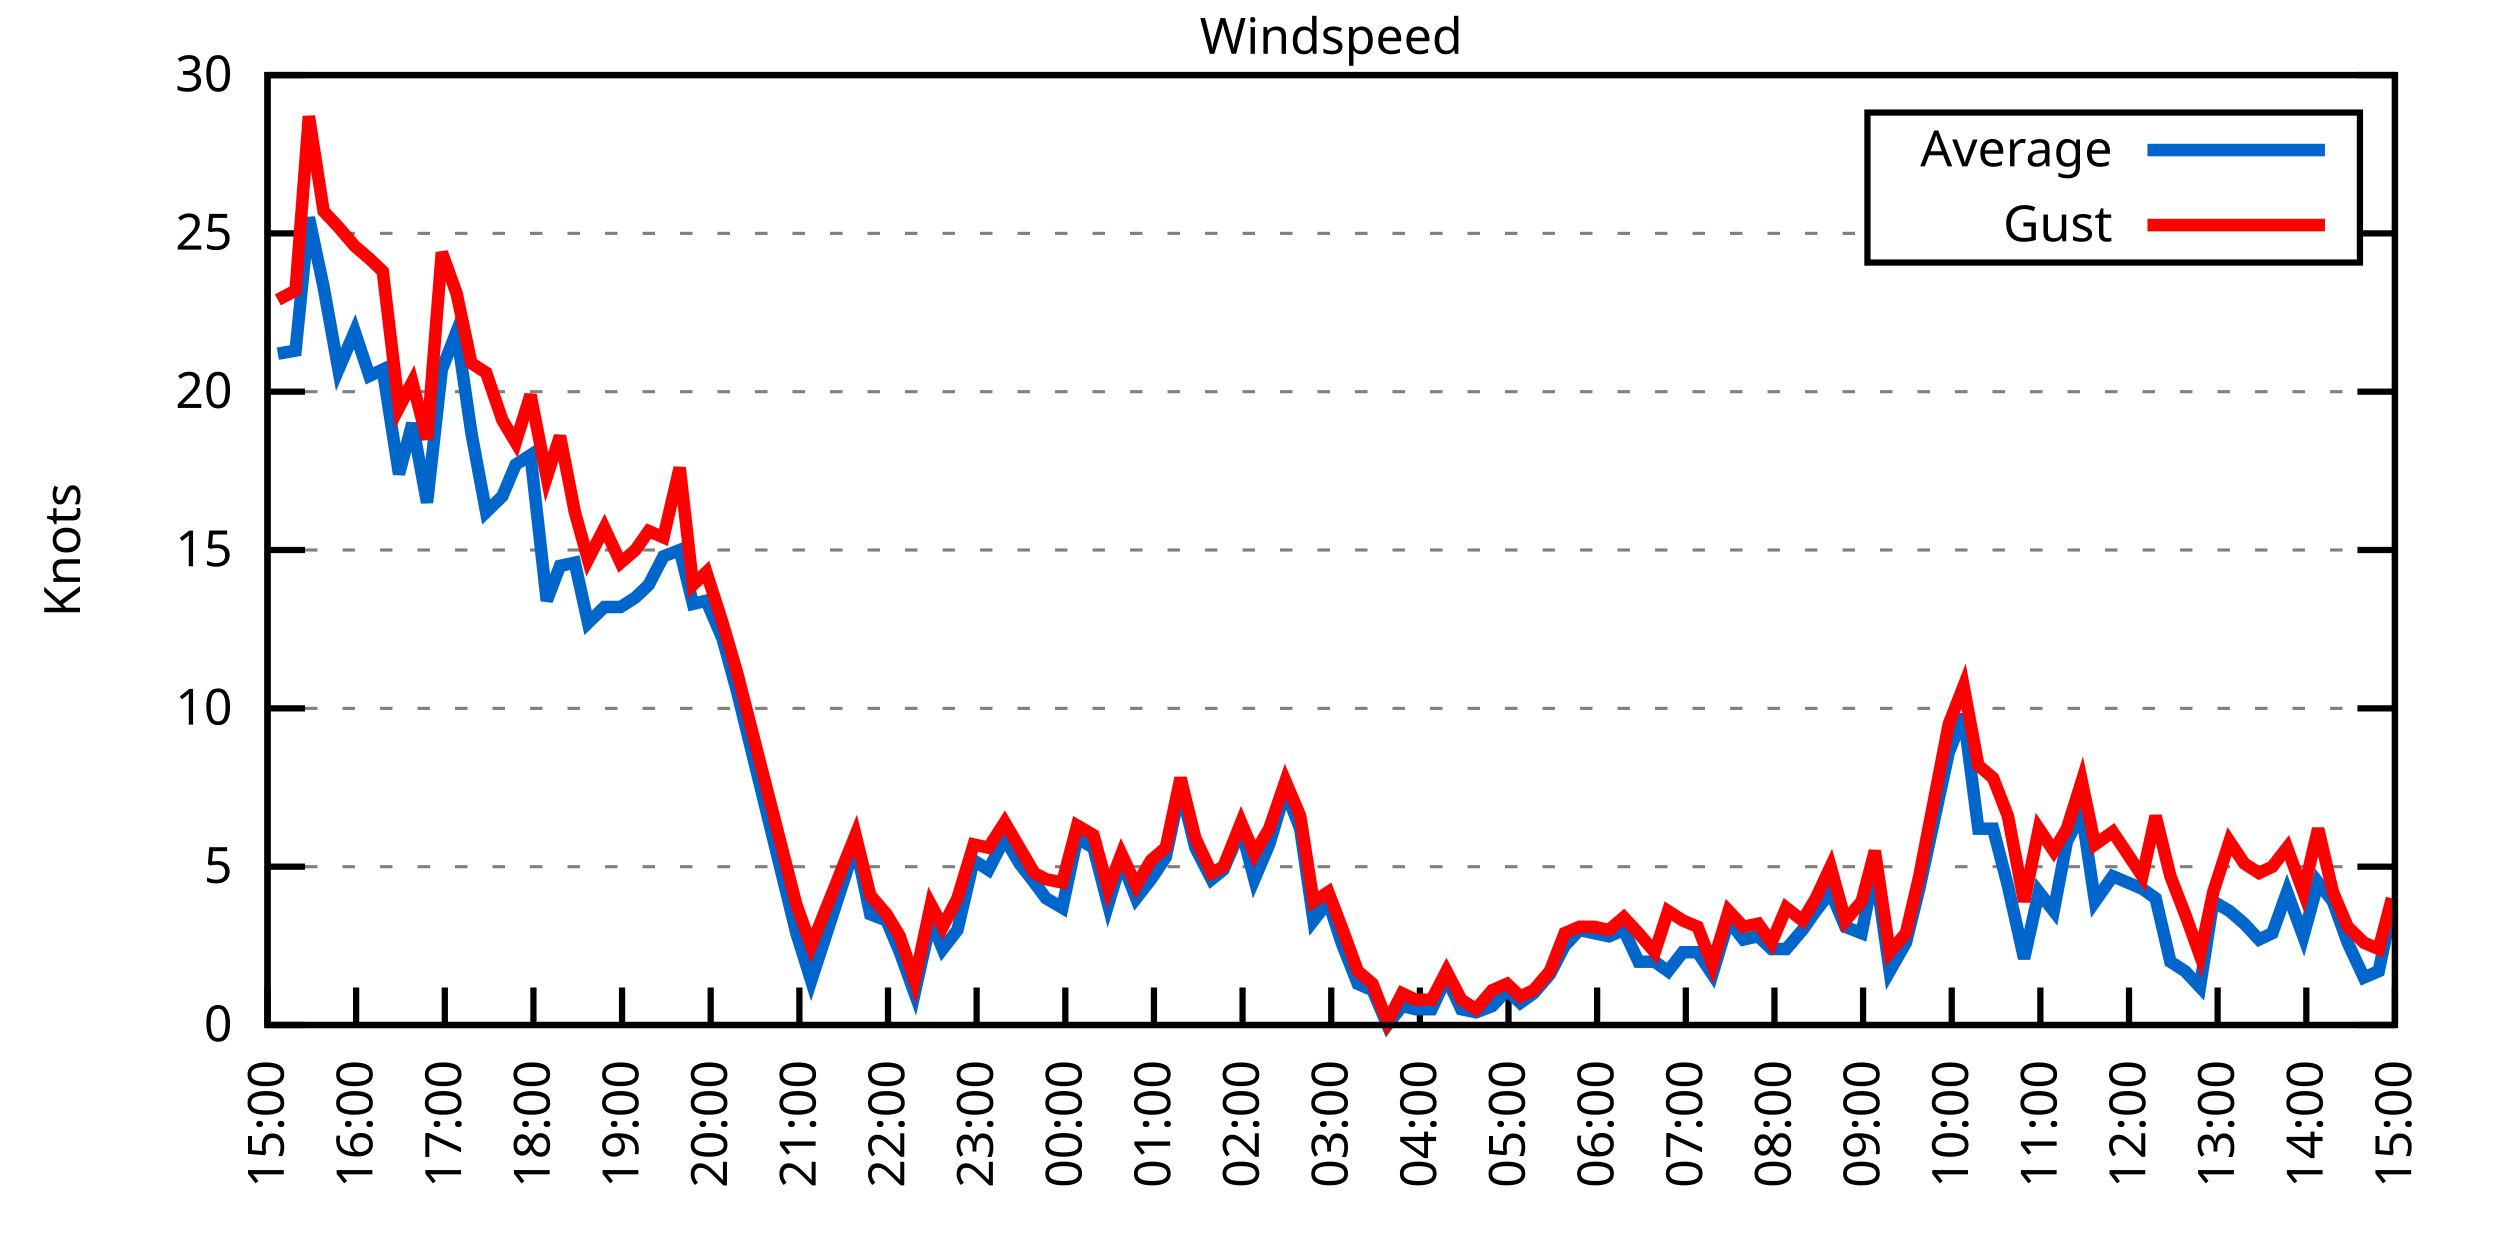
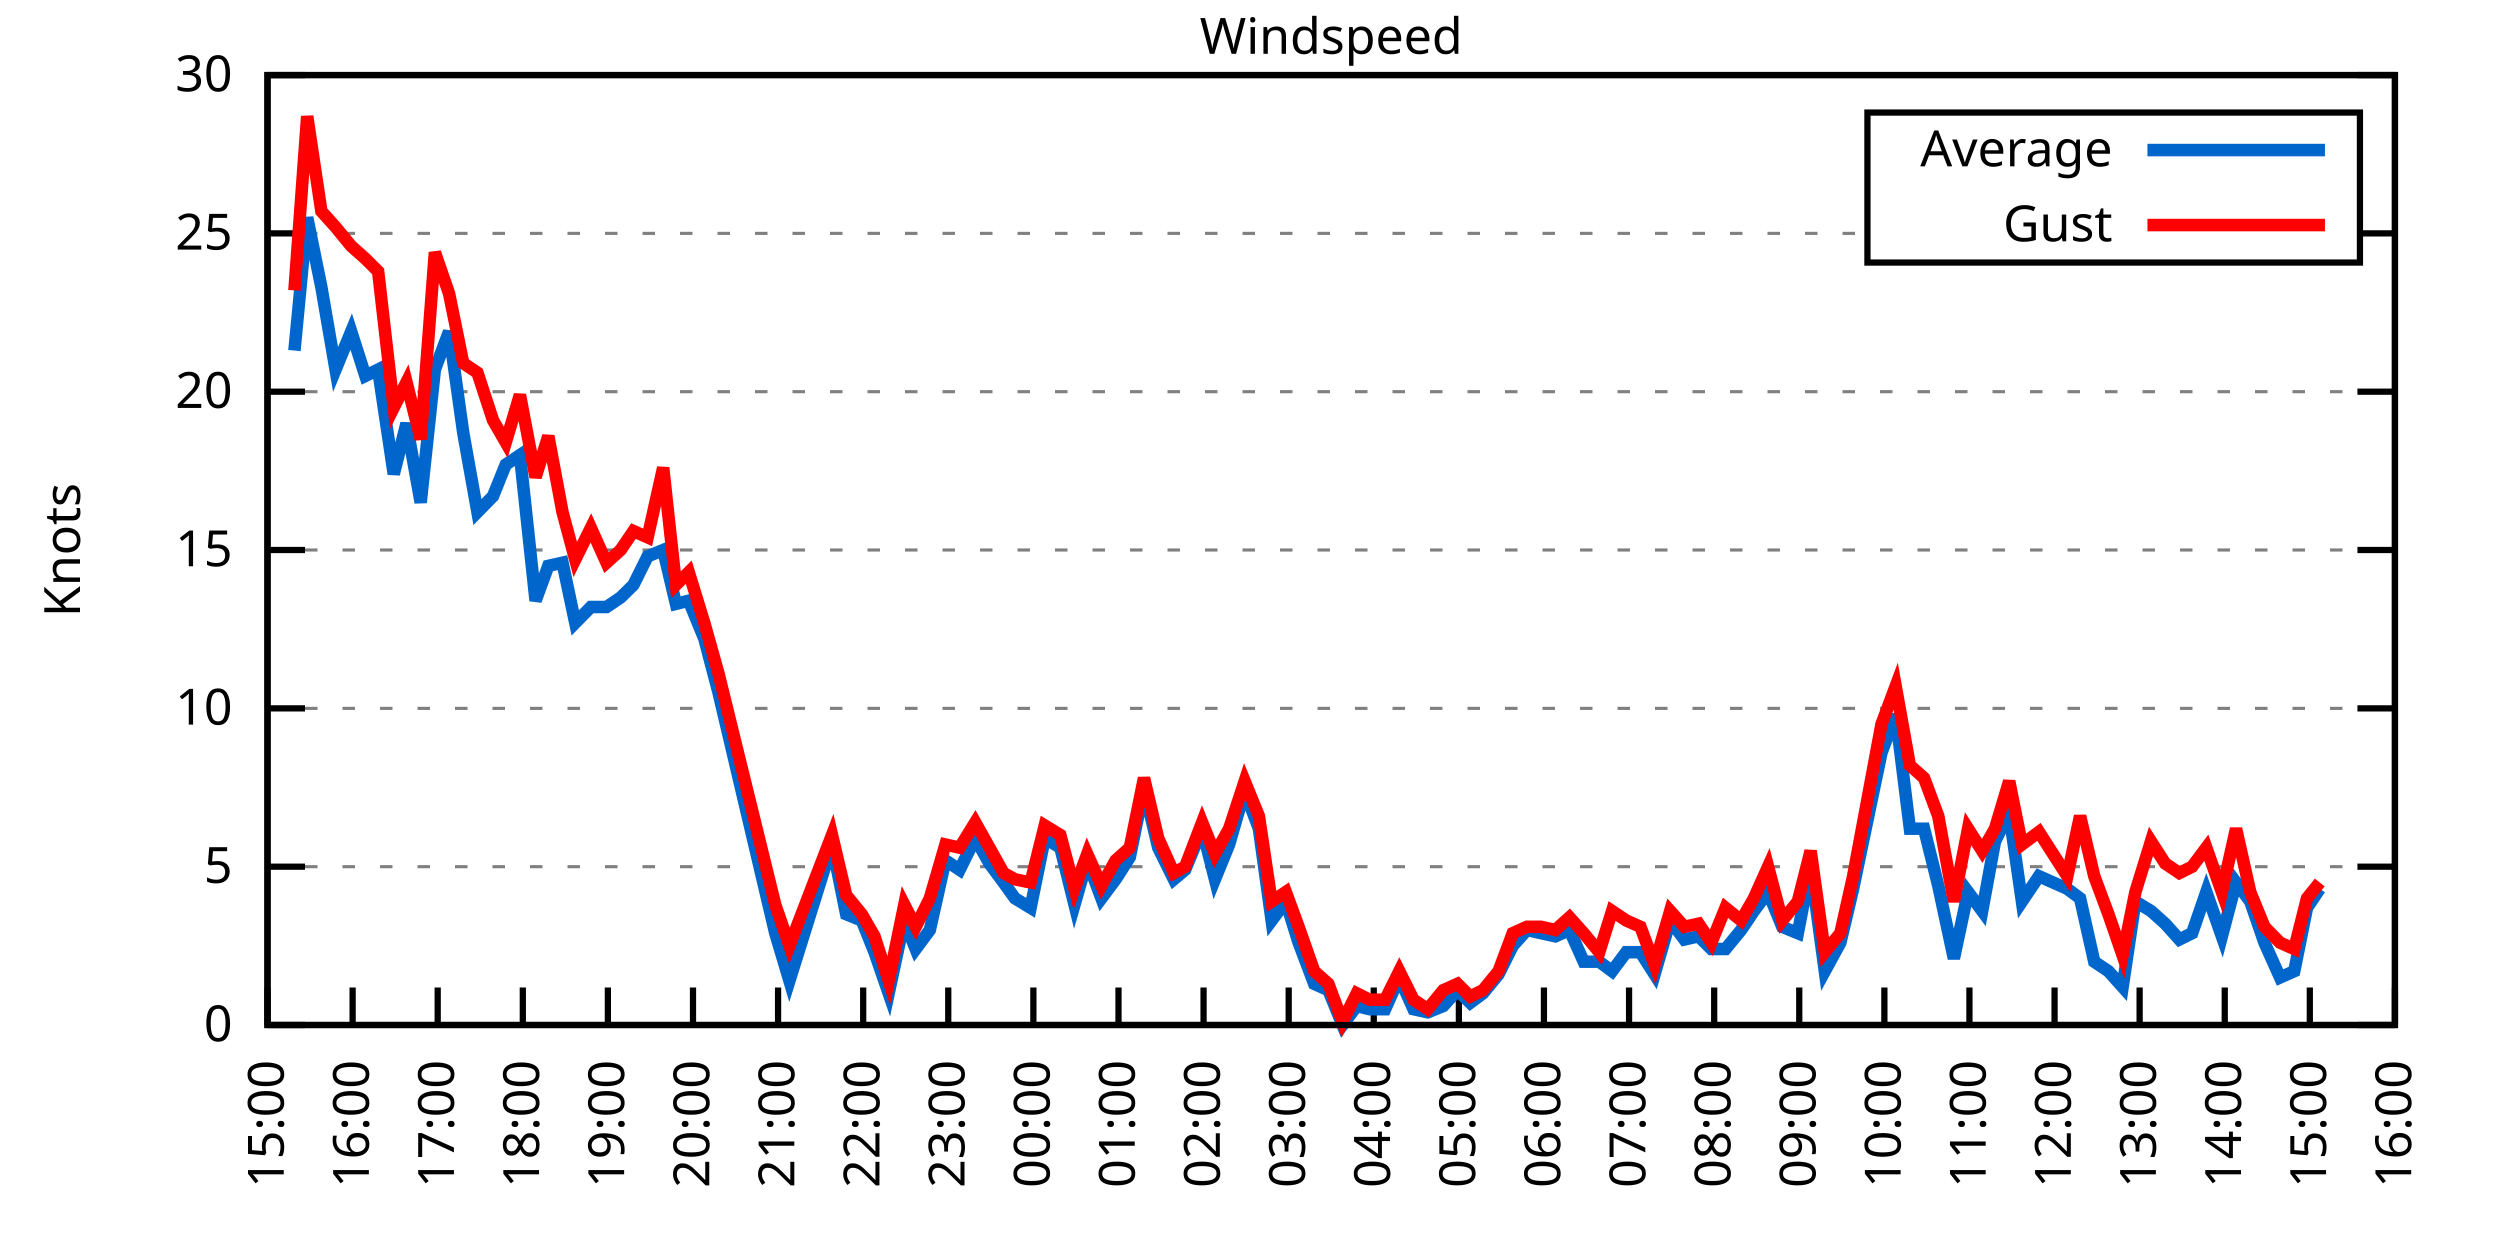
<svg xmlns="http://www.w3.org/2000/svg" xmlns:xlink="http://www.w3.org/1999/xlink" width="400" height="200" viewBox="0 0 400 200">
  <g id="gnuplot_canvas">
    <rect x="0" y="0" width="400" height="200" fill="none" />
    <defs>
      <circle id="gpDot" r="0.5" stroke-width="0.5" stroke="currentColor" />
      <path id="gpPt0" stroke-width="0.333" stroke="currentColor" d="M-1,0 h2 M0,-1 v2" />
      <path id="gpPt1" stroke-width="0.333" stroke="currentColor" d="M-1,-1 L1,1 M1,-1 L-1,1" />
      <path id="gpPt2" stroke-width="0.333" stroke="currentColor" d="M-1,0 L1,0 M0,-1 L0,1 M-1,-1 L1,1 M-1,1 L1,-1" />
      <rect id="gpPt3" stroke-width="0.333" stroke="currentColor" x="-1" y="-1" width="2" height="2" />
      <rect id="gpPt4" stroke-width="0.333" stroke="currentColor" fill="currentColor" x="-1" y="-1" width="2" height="2" />
      <circle id="gpPt5" stroke-width="0.333" stroke="currentColor" cx="0" cy="0" r="1" />
      <use xlink:href="#gpPt5" id="gpPt6" fill="currentColor" stroke="none" />
      <path id="gpPt7" stroke-width="0.333" stroke="currentColor" d="M0,-1.33 L-1.33,0.67 L1.33,0.67 z" />
      <use xlink:href="#gpPt7" id="gpPt8" fill="currentColor" stroke="none" />
      <use xlink:href="#gpPt7" id="gpPt9" stroke="currentColor" transform="rotate(180)" />
      <use xlink:href="#gpPt9" id="gpPt10" fill="currentColor" stroke="none" />
      <use xlink:href="#gpPt3" id="gpPt11" stroke="currentColor" transform="rotate(45)" />
      <use xlink:href="#gpPt11" id="gpPt12" fill="currentColor" stroke="none" />
      <path id="gpPt13" stroke-width="0.333" stroke="currentColor" d="M0,1.330 L1.265,0.411 L0.782,-1.067 L-0.782,-1.076 L-1.265,0.411 z" />
      <use xlink:href="#gpPt13" id="gpPt14" fill="currentColor" stroke="none" />
      <filter id="textbox" filterUnits="objectBoundingBox" x="0" y="0" height="1" width="1">
        <feFlood flood-color="white" flood-opacity="1" result="bgnd" />
        <feComposite in="SourceGraphic" in2="bgnd" operator="atop" />
      </filter>
      <filter id="greybox" filterUnits="objectBoundingBox" x="0" y="0" height="1" width="1">
        <feFlood flood-color="lightgrey" flood-opacity="1" result="grey" />
        <feComposite in="SourceGraphic" in2="grey" operator="atop" />
      </filter>
    </defs>
    <g fill="none" color="white" stroke="currentColor" stroke-width="1.00" stroke-linecap="butt" stroke-linejoin="miter">
</g>
    <g fill="none" color="black" stroke="currentColor" stroke-width="1.00" stroke-linecap="butt" stroke-linejoin="miter">
      <g stroke="none" shape-rendering="crispEdges">
        <polygon fill="rgb(255, 255, 255)" points="42.80,164.00 383.18,164.00 383.18,12.02 42.80,12.02 " />
      </g>
    </g>
    <g fill="none" color="black" stroke="currentColor" stroke-width="1.00" stroke-linecap="butt" stroke-linejoin="miter">
</g>
    <g fill="none" color="black" stroke="black" stroke-width="0.50" stroke-linecap="butt" stroke-linejoin="miter">
</g>
    <g fill="none" color="gray" stroke="currentColor" stroke-width="0.50" stroke-linecap="butt" stroke-linejoin="miter">
      <path stroke="gray" stroke-dasharray="2,4" class="gridline" d="M42.80,164.00 L383.19,164.00  " />
    </g>
    <g fill="none" color="gray" stroke="gray" stroke-width="1.00" stroke-linecap="butt" stroke-linejoin="miter">
</g>
    <g fill="none" color="black" stroke="currentColor" stroke-width="1.00" stroke-linecap="butt" stroke-linejoin="miter">
      <path stroke="black" d="M42.80,164.00 L48.80,164.00 M383.19,164.00 L377.19,164.00  " />
      <g transform="translate(37.20,166.60)" stroke="none" fill="black" font-family="Sans" font-size="8.00" text-anchor="end">
        <text>
          <tspan font-family="Sans"> 0</tspan>
        </text>
      </g>
    </g>
    <g fill="none" color="black" stroke="currentColor" stroke-width="1.00" stroke-linecap="butt" stroke-linejoin="miter">
</g>
    <g fill="none" color="black" stroke="black" stroke-width="0.50" stroke-linecap="butt" stroke-linejoin="miter">
</g>
    <g fill="none" color="gray" stroke="currentColor" stroke-width="0.50" stroke-linecap="butt" stroke-linejoin="miter">
      <path stroke="gray" stroke-dasharray="2,4" class="gridline" d="M42.80,138.67 L383.19,138.67  " />
    </g>
    <g fill="none" color="gray" stroke="gray" stroke-width="1.00" stroke-linecap="butt" stroke-linejoin="miter">
</g>
    <g fill="none" color="black" stroke="currentColor" stroke-width="1.00" stroke-linecap="butt" stroke-linejoin="miter">
      <path stroke="black" d="M42.80,138.67 L48.80,138.67 M383.19,138.67 L377.19,138.67  " />
      <g transform="translate(37.20,141.27)" stroke="none" fill="black" font-family="Sans" font-size="8.00" text-anchor="end">
        <text>
          <tspan font-family="Sans"> 5</tspan>
        </text>
      </g>
    </g>
    <g fill="none" color="black" stroke="currentColor" stroke-width="1.00" stroke-linecap="butt" stroke-linejoin="miter">
</g>
    <g fill="none" color="black" stroke="black" stroke-width="0.50" stroke-linecap="butt" stroke-linejoin="miter">
</g>
    <g fill="none" color="gray" stroke="currentColor" stroke-width="0.50" stroke-linecap="butt" stroke-linejoin="miter">
      <path stroke="gray" stroke-dasharray="2,4" class="gridline" d="M42.80,113.34 L383.19,113.34  " />
    </g>
    <g fill="none" color="gray" stroke="gray" stroke-width="1.00" stroke-linecap="butt" stroke-linejoin="miter">
</g>
    <g fill="none" color="black" stroke="currentColor" stroke-width="1.00" stroke-linecap="butt" stroke-linejoin="miter">
      <path stroke="black" d="M42.80,113.34 L48.80,113.34 M383.19,113.34 L377.19,113.34  " />
      <g transform="translate(37.20,115.94)" stroke="none" fill="black" font-family="Sans" font-size="8.00" text-anchor="end">
        <text>
          <tspan font-family="Sans"> 10</tspan>
        </text>
      </g>
    </g>
    <g fill="none" color="black" stroke="currentColor" stroke-width="1.00" stroke-linecap="butt" stroke-linejoin="miter">
</g>
    <g fill="none" color="black" stroke="black" stroke-width="0.50" stroke-linecap="butt" stroke-linejoin="miter">
</g>
    <g fill="none" color="gray" stroke="currentColor" stroke-width="0.50" stroke-linecap="butt" stroke-linejoin="miter">
      <path stroke="gray" stroke-dasharray="2,4" class="gridline" d="M42.80,88.00 L383.19,88.00  " />
    </g>
    <g fill="none" color="gray" stroke="gray" stroke-width="1.00" stroke-linecap="butt" stroke-linejoin="miter">
</g>
    <g fill="none" color="black" stroke="currentColor" stroke-width="1.00" stroke-linecap="butt" stroke-linejoin="miter">
      <path stroke="black" d="M42.80,88.00 L48.80,88.00 M383.19,88.00 L377.19,88.00  " />
      <g transform="translate(37.20,90.60)" stroke="none" fill="black" font-family="Sans" font-size="8.00" text-anchor="end">
        <text>
          <tspan font-family="Sans"> 15</tspan>
        </text>
      </g>
    </g>
    <g fill="none" color="black" stroke="currentColor" stroke-width="1.00" stroke-linecap="butt" stroke-linejoin="miter">
</g>
    <g fill="none" color="black" stroke="black" stroke-width="0.50" stroke-linecap="butt" stroke-linejoin="miter">
</g>
    <g fill="none" color="gray" stroke="currentColor" stroke-width="0.50" stroke-linecap="butt" stroke-linejoin="miter">
      <path stroke="gray" stroke-dasharray="2,4" class="gridline" d="M42.80,62.67 L383.19,62.67  " />
    </g>
    <g fill="none" color="gray" stroke="gray" stroke-width="1.00" stroke-linecap="butt" stroke-linejoin="miter">
</g>
    <g fill="none" color="black" stroke="currentColor" stroke-width="1.00" stroke-linecap="butt" stroke-linejoin="miter">
      <path stroke="black" d="M42.80,62.67 L48.80,62.67 M383.19,62.67 L377.19,62.67  " />
      <g transform="translate(37.20,65.27)" stroke="none" fill="black" font-family="Sans" font-size="8.00" text-anchor="end">
        <text>
          <tspan font-family="Sans"> 20</tspan>
        </text>
      </g>
    </g>
    <g fill="none" color="black" stroke="currentColor" stroke-width="1.00" stroke-linecap="butt" stroke-linejoin="miter">
</g>
    <g fill="none" color="black" stroke="black" stroke-width="0.50" stroke-linecap="butt" stroke-linejoin="miter">
</g>
    <g fill="none" color="gray" stroke="currentColor" stroke-width="0.50" stroke-linecap="butt" stroke-linejoin="miter">
      <path stroke="gray" stroke-dasharray="2,4" class="gridline" d="M42.80,37.34 L298.79,37.34 M377.59,37.34 L383.19,37.34  " />
    </g>
    <g fill="none" color="gray" stroke="gray" stroke-width="1.00" stroke-linecap="butt" stroke-linejoin="miter">
</g>
    <g fill="none" color="black" stroke="currentColor" stroke-width="1.00" stroke-linecap="butt" stroke-linejoin="miter">
      <path stroke="black" d="M42.80,37.34 L48.80,37.34 M383.19,37.34 L377.19,37.34  " />
      <g transform="translate(37.20,39.94)" stroke="none" fill="black" font-family="Sans" font-size="8.00" text-anchor="end">
        <text>
          <tspan font-family="Sans"> 25</tspan>
        </text>
      </g>
    </g>
    <g fill="none" color="black" stroke="currentColor" stroke-width="1.00" stroke-linecap="butt" stroke-linejoin="miter">
</g>
    <g fill="none" color="black" stroke="black" stroke-width="0.50" stroke-linecap="butt" stroke-linejoin="miter">
</g>
    <g fill="none" color="gray" stroke="currentColor" stroke-width="0.50" stroke-linecap="butt" stroke-linejoin="miter">
      <path stroke="gray" stroke-dasharray="2,4" class="gridline" d="M42.80,12.01 L383.19,12.01  " />
    </g>
    <g fill="none" color="gray" stroke="gray" stroke-width="1.00" stroke-linecap="butt" stroke-linejoin="miter">
</g>
    <g fill="none" color="black" stroke="currentColor" stroke-width="1.00" stroke-linecap="butt" stroke-linejoin="miter">
      <path stroke="black" d="M42.80,12.01 L48.80,12.01 M383.19,12.01 L377.19,12.01  " />
      <g transform="translate(37.20,14.61)" stroke="none" fill="black" font-family="Sans" font-size="8.00" text-anchor="end">
        <text>
          <tspan font-family="Sans"> 30</tspan>
        </text>
      </g>
    </g>
    <g fill="none" color="black" stroke="currentColor" stroke-width="1.00" stroke-linecap="butt" stroke-linejoin="miter">
      <path stroke="black" d="M42.80,164.00 L42.80,158.00  " />
      <g transform="translate(45.40,169.60) rotate(270.00)" stroke="none" fill="black" font-family="Sans" font-size="8.00" text-anchor="end">
        <text>
          <tspan font-family="Sans">15:00</tspan>
        </text>
      </g>
    </g>
    <g fill="none" color="black" stroke="currentColor" stroke-width="1.00" stroke-linecap="butt" stroke-linejoin="miter">
-       <path stroke="black" d="M56.98,164.00 L56.98,158.00  " />
-       <g transform="translate(59.58,169.60) rotate(270.00)" stroke="none" fill="black" font-family="Sans" font-size="8.00" text-anchor="end">
+       <path stroke="black" d="M56.42,164.00 L56.42,158.00  " />
+       <g transform="translate(59.02,169.60) rotate(270.00)" stroke="none" fill="black" font-family="Sans" font-size="8.00" text-anchor="end">
        <text>
          <tspan font-family="Sans">16:00</tspan>
        </text>
      </g>
    </g>
    <g fill="none" color="black" stroke="currentColor" stroke-width="1.00" stroke-linecap="butt" stroke-linejoin="miter">
-       <path stroke="black" d="M71.17,164.00 L71.17,158.00  " />
-       <g transform="translate(73.77,169.60) rotate(270.00)" stroke="none" fill="black" font-family="Sans" font-size="8.00" text-anchor="end">
+       <path stroke="black" d="M70.03,164.00 L70.03,158.00  " />
+       <g transform="translate(72.63,169.60) rotate(270.00)" stroke="none" fill="black" font-family="Sans" font-size="8.00" text-anchor="end">
        <text>
          <tspan font-family="Sans">17:00</tspan>
        </text>
      </g>
    </g>
    <g fill="none" color="black" stroke="currentColor" stroke-width="1.00" stroke-linecap="butt" stroke-linejoin="miter">
-       <path stroke="black" d="M85.35,164.00 L85.35,158.00  " />
-       <g transform="translate(87.95,169.60) rotate(270.00)" stroke="none" fill="black" font-family="Sans" font-size="8.00" text-anchor="end">
+       <path stroke="black" d="M83.65,164.00 L83.65,158.00  " />
+       <g transform="translate(86.25,169.60) rotate(270.00)" stroke="none" fill="black" font-family="Sans" font-size="8.00" text-anchor="end">
        <text>
          <tspan font-family="Sans">18:00</tspan>
        </text>
      </g>
    </g>
    <g fill="none" color="black" stroke="currentColor" stroke-width="1.00" stroke-linecap="butt" stroke-linejoin="miter">
-       <path stroke="black" d="M99.53,164.00 L99.53,158.00  " />
-       <g transform="translate(102.13,169.60) rotate(270.00)" stroke="none" fill="black" font-family="Sans" font-size="8.00" text-anchor="end">
+       <path stroke="black" d="M97.26,164.00 L97.26,158.00  " />
+       <g transform="translate(99.86,169.60) rotate(270.00)" stroke="none" fill="black" font-family="Sans" font-size="8.00" text-anchor="end">
        <text>
          <tspan font-family="Sans">19:00</tspan>
        </text>
      </g>
    </g>
    <g fill="none" color="black" stroke="currentColor" stroke-width="1.00" stroke-linecap="butt" stroke-linejoin="miter">
-       <path stroke="black" d="M113.71,164.00 L113.71,158.00  " />
-       <g transform="translate(116.31,169.60) rotate(270.00)" stroke="none" fill="black" font-family="Sans" font-size="8.00" text-anchor="end">
+       <path stroke="black" d="M110.88,164.00 L110.88,158.00  " />
+       <g transform="translate(113.48,169.60) rotate(270.00)" stroke="none" fill="black" font-family="Sans" font-size="8.00" text-anchor="end">
        <text>
          <tspan font-family="Sans">20:00</tspan>
        </text>
      </g>
    </g>
    <g fill="none" color="black" stroke="currentColor" stroke-width="1.00" stroke-linecap="butt" stroke-linejoin="miter">
-       <path stroke="black" d="M127.90,164.00 L127.90,158.00  " />
-       <g transform="translate(130.50,169.60) rotate(270.00)" stroke="none" fill="black" font-family="Sans" font-size="8.00" text-anchor="end">
+       <path stroke="black" d="M124.49,164.00 L124.49,158.00  " />
+       <g transform="translate(127.09,169.60) rotate(270.00)" stroke="none" fill="black" font-family="Sans" font-size="8.00" text-anchor="end">
        <text>
          <tspan font-family="Sans">21:00</tspan>
        </text>
      </g>
    </g>
    <g fill="none" color="black" stroke="currentColor" stroke-width="1.00" stroke-linecap="butt" stroke-linejoin="miter">
-       <path stroke="black" d="M142.08,164.00 L142.08,158.00  " />
-       <g transform="translate(144.68,169.60) rotate(270.00)" stroke="none" fill="black" font-family="Sans" font-size="8.00" text-anchor="end">
+       <path stroke="black" d="M138.11,164.00 L138.11,158.00  " />
+       <g transform="translate(140.71,169.60) rotate(270.00)" stroke="none" fill="black" font-family="Sans" font-size="8.00" text-anchor="end">
        <text>
          <tspan font-family="Sans">22:00</tspan>
        </text>
      </g>
    </g>
    <g fill="none" color="black" stroke="currentColor" stroke-width="1.00" stroke-linecap="butt" stroke-linejoin="miter">
-       <path stroke="black" d="M156.26,164.00 L156.26,158.00  " />
-       <g transform="translate(158.86,169.60) rotate(270.00)" stroke="none" fill="black" font-family="Sans" font-size="8.00" text-anchor="end">
+       <path stroke="black" d="M151.72,164.00 L151.72,158.00  " />
+       <g transform="translate(154.32,169.60) rotate(270.00)" stroke="none" fill="black" font-family="Sans" font-size="8.00" text-anchor="end">
        <text>
          <tspan font-family="Sans">23:00</tspan>
        </text>
      </g>
    </g>
    <g fill="none" color="black" stroke="currentColor" stroke-width="1.00" stroke-linecap="butt" stroke-linejoin="miter">
-       <path stroke="black" d="M170.45,164.00 L170.45,158.00  " />
-       <g transform="translate(173.05,169.60) rotate(270.00)" stroke="none" fill="black" font-family="Sans" font-size="8.00" text-anchor="end">
+       <path stroke="black" d="M165.34,164.00 L165.34,158.00  " />
+       <g transform="translate(167.94,169.60) rotate(270.00)" stroke="none" fill="black" font-family="Sans" font-size="8.00" text-anchor="end">
        <text>
          <tspan font-family="Sans">00:00</tspan>
        </text>
      </g>
    </g>
    <g fill="none" color="black" stroke="currentColor" stroke-width="1.00" stroke-linecap="butt" stroke-linejoin="miter">
-       <path stroke="black" d="M184.63,164.00 L184.63,158.00  " />
-       <g transform="translate(187.23,169.60) rotate(270.00)" stroke="none" fill="black" font-family="Sans" font-size="8.00" text-anchor="end">
+       <path stroke="black" d="M178.96,164.00 L178.96,158.00  " />
+       <g transform="translate(181.56,169.60) rotate(270.00)" stroke="none" fill="black" font-family="Sans" font-size="8.00" text-anchor="end">
        <text>
          <tspan font-family="Sans">01:00</tspan>
        </text>
      </g>
    </g>
    <g fill="none" color="black" stroke="currentColor" stroke-width="1.00" stroke-linecap="butt" stroke-linejoin="miter">
-       <path stroke="black" d="M198.81,164.00 L198.81,158.00  " />
-       <g transform="translate(201.41,169.60) rotate(270.00)" stroke="none" fill="black" font-family="Sans" font-size="8.00" text-anchor="end">
+       <path stroke="black" d="M192.57,164.00 L192.57,158.00  " />
+       <g transform="translate(195.17,169.60) rotate(270.00)" stroke="none" fill="black" font-family="Sans" font-size="8.00" text-anchor="end">
        <text>
          <tspan font-family="Sans">02:00</tspan>
        </text>
      </g>
    </g>
    <g fill="none" color="black" stroke="currentColor" stroke-width="1.00" stroke-linecap="butt" stroke-linejoin="miter">
-       <path stroke="black" d="M213.00,164.00 L213.00,158.00  " />
-       <g transform="translate(215.60,169.60) rotate(270.00)" stroke="none" fill="black" font-family="Sans" font-size="8.00" text-anchor="end">
+       <path stroke="black" d="M206.19,164.00 L206.19,158.00  " />
+       <g transform="translate(208.79,169.60) rotate(270.00)" stroke="none" fill="black" font-family="Sans" font-size="8.00" text-anchor="end">
        <text>
          <tspan font-family="Sans">03:00</tspan>
        </text>
      </g>
    </g>
    <g fill="none" color="black" stroke="currentColor" stroke-width="1.00" stroke-linecap="butt" stroke-linejoin="miter">
-       <path stroke="black" d="M227.18,164.00 L227.18,158.00  " />
-       <g transform="translate(229.78,169.60) rotate(270.00)" stroke="none" fill="black" font-family="Sans" font-size="8.00" text-anchor="end">
+       <path stroke="black" d="M219.80,164.00 L219.80,158.00  " />
+       <g transform="translate(222.40,169.60) rotate(270.00)" stroke="none" fill="black" font-family="Sans" font-size="8.00" text-anchor="end">
        <text>
          <tspan font-family="Sans">04:00</tspan>
        </text>
      </g>
    </g>
    <g fill="none" color="black" stroke="currentColor" stroke-width="1.00" stroke-linecap="butt" stroke-linejoin="miter">
-       <path stroke="black" d="M241.36,164.00 L241.36,158.00  " />
-       <g transform="translate(243.96,169.60) rotate(270.00)" stroke="none" fill="black" font-family="Sans" font-size="8.00" text-anchor="end">
+       <path stroke="black" d="M233.42,164.00 L233.42,158.00  " />
+       <g transform="translate(236.02,169.60) rotate(270.00)" stroke="none" fill="black" font-family="Sans" font-size="8.00" text-anchor="end">
        <text>
          <tspan font-family="Sans">05:00</tspan>
        </text>
      </g>
    </g>
    <g fill="none" color="black" stroke="currentColor" stroke-width="1.00" stroke-linecap="butt" stroke-linejoin="miter">
-       <path stroke="black" d="M255.54,164.00 L255.54,158.00  " />
-       <g transform="translate(258.14,169.60) rotate(270.00)" stroke="none" fill="black" font-family="Sans" font-size="8.00" text-anchor="end">
+       <path stroke="black" d="M247.03,164.00 L247.03,158.00  " />
+       <g transform="translate(249.63,169.60) rotate(270.00)" stroke="none" fill="black" font-family="Sans" font-size="8.00" text-anchor="end">
        <text>
          <tspan font-family="Sans">06:00</tspan>
        </text>
      </g>
    </g>
    <g fill="none" color="black" stroke="currentColor" stroke-width="1.00" stroke-linecap="butt" stroke-linejoin="miter">
-       <path stroke="black" d="M269.73,164.00 L269.73,158.00  " />
-       <g transform="translate(272.33,169.60) rotate(270.00)" stroke="none" fill="black" font-family="Sans" font-size="8.00" text-anchor="end">
+       <path stroke="black" d="M260.65,164.00 L260.65,158.00  " />
+       <g transform="translate(263.25,169.60) rotate(270.00)" stroke="none" fill="black" font-family="Sans" font-size="8.00" text-anchor="end">
        <text>
          <tspan font-family="Sans">07:00</tspan>
        </text>
      </g>
    </g>
    <g fill="none" color="black" stroke="currentColor" stroke-width="1.00" stroke-linecap="butt" stroke-linejoin="miter">
-       <path stroke="black" d="M283.91,164.00 L283.91,158.00  " />
-       <g transform="translate(286.51,169.60) rotate(270.00)" stroke="none" fill="black" font-family="Sans" font-size="8.00" text-anchor="end">
+       <path stroke="black" d="M274.27,164.00 L274.27,158.00  " />
+       <g transform="translate(276.87,169.60) rotate(270.00)" stroke="none" fill="black" font-family="Sans" font-size="8.00" text-anchor="end">
        <text>
          <tspan font-family="Sans">08:00</tspan>
        </text>
      </g>
    </g>
    <g fill="none" color="black" stroke="currentColor" stroke-width="1.00" stroke-linecap="butt" stroke-linejoin="miter">
-       <path stroke="black" d="M298.09,164.00 L298.09,158.00  " />
-       <g transform="translate(300.69,169.60) rotate(270.00)" stroke="none" fill="black" font-family="Sans" font-size="8.00" text-anchor="end">
+       <path stroke="black" d="M287.88,164.00 L287.88,158.00  " />
+       <g transform="translate(290.48,169.60) rotate(270.00)" stroke="none" fill="black" font-family="Sans" font-size="8.00" text-anchor="end">
        <text>
          <tspan font-family="Sans">09:00</tspan>
        </text>
      </g>
    </g>
    <g fill="none" color="black" stroke="currentColor" stroke-width="1.00" stroke-linecap="butt" stroke-linejoin="miter">
-       <path stroke="black" d="M312.28,164.00 L312.28,158.00  " />
-       <g transform="translate(314.88,169.60) rotate(270.00)" stroke="none" fill="black" font-family="Sans" font-size="8.00" text-anchor="end">
+       <path stroke="black" d="M301.50,164.00 L301.50,158.00  " />
+       <g transform="translate(304.10,169.60) rotate(270.00)" stroke="none" fill="black" font-family="Sans" font-size="8.00" text-anchor="end">
        <text>
          <tspan font-family="Sans">10:00</tspan>
        </text>
      </g>
    </g>
    <g fill="none" color="black" stroke="currentColor" stroke-width="1.00" stroke-linecap="butt" stroke-linejoin="miter">
-       <path stroke="black" d="M326.46,164.00 L326.46,158.00  " />
-       <g transform="translate(329.06,169.60) rotate(270.00)" stroke="none" fill="black" font-family="Sans" font-size="8.00" text-anchor="end">
+       <path stroke="black" d="M315.11,164.00 L315.11,158.00  " />
+       <g transform="translate(317.71,169.60) rotate(270.00)" stroke="none" fill="black" font-family="Sans" font-size="8.00" text-anchor="end">
        <text>
          <tspan font-family="Sans">11:00</tspan>
        </text>
      </g>
    </g>
    <g fill="none" color="black" stroke="currentColor" stroke-width="1.00" stroke-linecap="butt" stroke-linejoin="miter">
-       <path stroke="black" d="M340.64,164.00 L340.64,158.00  " />
-       <g transform="translate(343.24,169.60) rotate(270.00)" stroke="none" fill="black" font-family="Sans" font-size="8.00" text-anchor="end">
+       <path stroke="black" d="M328.73,164.00 L328.73,158.00  " />
+       <g transform="translate(331.33,169.60) rotate(270.00)" stroke="none" fill="black" font-family="Sans" font-size="8.00" text-anchor="end">
        <text>
          <tspan font-family="Sans">12:00</tspan>
        </text>
      </g>
    </g>
    <g fill="none" color="black" stroke="currentColor" stroke-width="1.00" stroke-linecap="butt" stroke-linejoin="miter">
-       <path stroke="black" d="M354.82,164.00 L354.82,158.00  " />
-       <g transform="translate(357.42,169.60) rotate(270.00)" stroke="none" fill="black" font-family="Sans" font-size="8.00" text-anchor="end">
+       <path stroke="black" d="M342.34,164.00 L342.34,158.00  " />
+       <g transform="translate(344.94,169.60) rotate(270.00)" stroke="none" fill="black" font-family="Sans" font-size="8.00" text-anchor="end">
        <text>
          <tspan font-family="Sans">13:00</tspan>
        </text>
      </g>
    </g>
    <g fill="none" color="black" stroke="currentColor" stroke-width="1.00" stroke-linecap="butt" stroke-linejoin="miter">
-       <path stroke="black" d="M369.01,164.00 L369.01,158.00  " />
-       <g transform="translate(371.61,169.60) rotate(270.00)" stroke="none" fill="black" font-family="Sans" font-size="8.00" text-anchor="end">
+       <path stroke="black" d="M355.96,164.00 L355.96,158.00  " />
+       <g transform="translate(358.56,169.60) rotate(270.00)" stroke="none" fill="black" font-family="Sans" font-size="8.00" text-anchor="end">
        <text>
          <tspan font-family="Sans">14:00</tspan>
+         </text>
+       </g>
+     </g>
+     <g fill="none" color="black" stroke="currentColor" stroke-width="1.00" stroke-linecap="butt" stroke-linejoin="miter">
+       <path stroke="black" d="M369.57,164.00 L369.57,158.00  " />
+       <g transform="translate(372.17,169.60) rotate(270.00)" stroke="none" fill="black" font-family="Sans" font-size="8.00" text-anchor="end">
+         <text>
+           <tspan font-family="Sans">15:00</tspan>
        </text>
      </g>
    </g>
    <g fill="none" color="black" stroke="currentColor" stroke-width="1.00" stroke-linecap="butt" stroke-linejoin="miter">
      <path stroke="black" d="M383.19,164.00 L383.19,158.00  " />
      <g transform="translate(385.79,169.60) rotate(270.00)" stroke="none" fill="black" font-family="Sans" font-size="8.00" text-anchor="end">
        <text>
-           <tspan font-family="Sans">15:00</tspan>
+           <tspan font-family="Sans">16:00</tspan>
        </text>
      </g>
    </g>
    <g fill="none" color="black" stroke="currentColor" stroke-width="1.00" stroke-linecap="butt" stroke-linejoin="miter">
</g>
    <g fill="none" color="black" stroke="currentColor" stroke-width="1.00" stroke-linecap="butt" stroke-linejoin="miter">
      <path stroke="black" d="M42.80,12.01 L42.80,164.00 L383.19,164.00 L383.19,12.01 L42.80,12.01 Z  " />
    </g>
    <g fill="none" color="black" stroke="currentColor" stroke-width="1.00" stroke-linecap="butt" stroke-linejoin="miter">
</g>
    <g fill="none" color="black" stroke="currentColor" stroke-width="1.00" stroke-linecap="butt" stroke-linejoin="miter">
      <path stroke="black" d="M298.79,42.01 L298.79,18.01 L377.59,18.01 L377.59,42.01 L298.79,42.01 Z  " />
    </g>
    <g id="Windspeed_plot_1">
      <g fill="none" color="white" stroke="black" stroke-width="2.00" stroke-linecap="butt" stroke-linejoin="miter">
</g>
      <g fill="none" color="black" stroke="currentColor" stroke-width="2.00" stroke-linecap="butt" stroke-linejoin="miter">
        <g transform="translate(337.99,26.61)" stroke="none" fill="black" font-family="Sans" font-size="8.00" text-anchor="end">
          <text>
            <tspan font-family="Sans">Average</tspan>
          </text>
        </g>
      </g>
      <g fill="none" color="black" stroke="currentColor" stroke-width="2.00" stroke-linecap="butt" stroke-linejoin="miter">
-         <path stroke="rgb(  0, 102, 204)" d="M343.59,24.01 L371.99,24.01 M44.45,56.59 L47.29,56.09 L49.42,34.81 L51.78,45.95 L54.15,59.13 L56.75,53.05   L59.11,60.14 L61.24,59.13 L63.84,75.85 L65.97,67.74 L68.33,80.41 L70.69,59.13 L73.06,53.05 L75.42,69.26   L77.78,81.93 L80.38,79.39 L82.51,74.33 L84.88,72.81 L87.48,96.11 L89.60,90.54 L91.97,90.03 L94.09,99.66   L96.70,97.12 L99.30,97.12 L101.66,95.60 L103.79,93.58 L106.15,89.02 L108.75,88.00 L110.88,96.62 L113.01,96.11   L115.61,102.19 L117.97,110.80 L127.42,149.31 L129.79,156.91 L136.88,135.12 L139.24,146.27 L141.84,147.28 L143.97,152.35   L146.34,158.93 L148.94,147.28 L150.83,151.84 L153.19,148.80 L155.79,137.66 L158.15,139.17 L160.75,134.11 L163.12,138.16   L165.48,141.20 L167.37,143.73 L169.97,145.25 L172.34,134.11 L174.94,135.63 L177.30,144.75 L179.43,137.66 L181.79,143.73   L184.16,140.69 L186.52,137.15 L188.88,126.00 L191.25,135.63 L193.85,140.69 L195.74,139.17 L198.58,132.59 L200.70,140.69   L203.07,135.12 L205.67,126.51 L208.03,132.59 L210.16,147.28 L212.52,144.24 L214.65,150.83 L217.25,157.41 L219.61,158.43   L221.98,164.00 L224.34,160.96 L226.47,161.47 L229.07,161.47 L231.43,156.40 L233.80,161.47 L236.16,161.97 L238.76,160.96   L241.12,158.43 L243.25,160.45 L245.38,158.93 L247.98,155.89 L250.34,151.33 L252.71,148.80 L255.07,149.31 L257.43,149.81   L259.80,148.80 L262.16,153.87 L264.76,153.87 L266.89,155.39 L269.25,152.35 L271.62,152.35 L273.98,155.89 L276.58,147.28   L278.95,150.32 L281.31,149.81 L283.44,151.84 L285.80,151.84 L288.40,148.80 L290.53,145.76 L292.89,142.72 L295.26,148.29   L297.86,149.31 L299.98,138.67 L302.35,155.39 L304.95,150.83 L307.08,142.21 L311.80,120.43 L314.17,114.35 L316.53,132.59   L318.89,132.59 L321.26,141.71 L323.86,153.36 L326.22,142.72 L328.59,145.76 L330.71,134.62 L333.08,130.06 L335.20,144.24   L338.04,140.19 L342.77,142.21 L344.90,143.73 L347.26,153.87 L349.62,155.39 L351.99,157.92 L354.12,144.24 L356.72,145.76   L359.08,147.79 L361.44,150.32 L363.57,149.31 L365.93,142.72 L368.53,149.81 L370.90,141.20 L373.26,144.24 L375.63,150.83   L378.23,156.40 L380.59,155.39 L382.72,145.25  " />
+         <path stroke="rgb(  0, 102, 204)" d="M343.59,24.01 L371.99,24.01 M47.11,56.09 L49.15,34.81 L51.42,45.95 L53.69,59.13 L56.19,53.05 L58.46,60.14   L60.50,59.13 L63.00,75.85 L65.04,67.74 L67.31,80.41 L69.58,59.13 L71.85,53.05 L74.12,69.26 L76.39,81.93   L78.88,79.39 L80.92,74.33 L83.19,72.81 L85.69,96.11 L87.73,90.54 L90.00,90.03 L92.04,99.66 L94.54,97.12   L97.04,97.12 L99.30,95.60 L101.35,93.58 L103.62,89.02 L106.11,88.00 L108.15,96.62 L110.20,96.11 L112.69,102.19   L114.96,110.80 L124.04,149.31 L126.31,156.91 L133.12,135.12 L135.39,146.27 L137.88,147.28 L139.92,152.35 L142.19,158.93   L144.69,147.28 L146.51,151.84 L148.77,148.80 L151.27,137.66 L153.54,139.17 L156.04,134.11 L158.31,138.16 L160.57,141.20   L162.39,143.73 L164.89,145.25 L167.16,134.11 L169.65,135.63 L171.92,144.75 L173.96,137.66 L176.23,143.73 L178.50,140.69   L180.77,137.15 L183.04,126.00 L185.31,135.63 L187.81,140.69 L189.62,139.17 L192.34,132.59 L194.39,140.69 L196.66,135.12   L199.15,126.51 L201.42,132.59 L203.46,147.28 L205.73,144.24 L207.78,150.83 L210.27,157.41 L212.54,158.43 L214.81,164.00   L217.08,160.96 L219.12,161.47 L221.62,161.47 L223.89,156.40 L226.16,161.47 L228.43,161.97 L230.92,160.96 L233.19,158.43   L235.23,160.45 L237.28,158.93 L239.77,155.89 L242.04,151.33 L244.31,148.80 L246.58,149.31 L248.85,149.81 L251.12,148.80   L253.39,153.87 L255.88,153.87 L257.93,155.39 L260.20,152.35 L262.47,152.35 L264.73,155.89 L267.23,147.28 L269.50,150.32   L271.77,149.81 L273.81,151.84 L276.08,151.84 L278.58,148.80 L280.62,145.76 L282.89,142.72 L285.16,148.29 L287.65,149.31   L289.70,138.67 L291.97,155.39 L294.46,150.83 L296.50,142.21 L301.04,120.43 L303.31,114.35 L305.58,132.59 L307.85,132.59   L310.12,141.71 L312.62,153.36 L314.89,142.72 L317.15,145.76 L319.20,134.62 L321.47,130.06 L323.51,144.24 L326.23,140.19   L330.77,142.21 L332.81,143.73 L335.08,153.87 L337.35,155.39 L339.62,157.92 L341.66,144.24 L344.16,145.76 L346.43,147.79   L348.70,150.32 L350.74,149.31 L353.01,142.72 L355.50,149.81 L357.77,141.20 L360.04,144.24 L362.31,150.83 L364.81,156.40   L367.08,155.39 L369.12,145.25 L371.16,142.21  " />
      </g>
    </g>
    <g id="Windspeed_plot_2">
      <g fill="none" color="black" stroke="currentColor" stroke-width="2.00" stroke-linecap="butt" stroke-linejoin="miter">
        <g transform="translate(337.99,38.61)" stroke="none" fill="black" font-family="Sans" font-size="8.00" text-anchor="end">
          <text>
            <tspan font-family="Sans">Gust</tspan>
          </text>
        </g>
      </g>
      <g fill="none" color="black" stroke="currentColor" stroke-width="2.00" stroke-linecap="butt" stroke-linejoin="miter">
-         <path stroke="rgb(255,   0,   0)" d="M343.59,36.01 L371.99,36.01 M44.45,47.98 L47.29,46.46 L49.42,18.60 L51.78,33.80 L54.15,36.33 L56.75,39.37   L59.11,41.39 L61.24,43.42 L63.84,65.21 L65.97,61.15 L68.33,70.27 L70.69,40.38 L73.06,46.97 L75.42,58.11   L77.78,59.63 L80.38,67.23 L82.51,70.78 L84.88,63.18 L87.48,76.35 L89.60,69.77 L91.97,81.93 L94.09,89.52   L96.70,84.46 L99.30,90.03 L101.66,88.00 L103.79,84.97 L106.15,85.98 L108.75,74.83 L110.88,93.58 L113.01,91.55   L115.61,99.66 L117.97,107.76 L127.42,144.75 L129.79,151.33 L136.88,133.60 L139.24,143.23 L141.84,146.27 L143.97,149.81   L146.34,156.91 L148.94,144.75 L150.83,148.29 L153.19,143.73 L155.79,135.12 L158.15,135.63 L160.75,131.58 L163.12,135.63   L165.48,139.68 L167.37,140.69 L169.97,141.20 L172.34,132.08 L174.94,133.60 L177.30,142.21 L179.43,136.64 L181.79,141.71   L184.16,137.66 L186.52,135.63 L188.88,124.48 L191.25,134.11 L193.85,139.68 L195.74,138.67 L198.58,131.58 L200.70,136.64   L203.07,132.59 L205.67,124.99 L208.03,130.56 L210.16,144.24 L212.52,142.72 L214.65,148.29 L217.25,155.39 L219.61,157.41   L221.98,163.49 L224.34,158.93 L226.47,159.95 L229.07,159.95 L231.43,155.39 L233.80,159.95 L236.16,161.47 L238.76,158.43   L241.12,157.41 L243.25,159.44 L245.38,158.43 L247.98,155.39 L250.34,149.31 L252.71,148.29 L255.07,148.29 L257.43,148.80   L259.80,146.77 L262.16,149.31 L264.76,152.35 L266.89,145.76 L269.25,147.28 L271.62,148.29 L273.98,154.37 L276.58,145.76   L278.95,148.29 L281.31,147.79 L283.44,150.83 L285.80,145.25 L288.40,147.28 L290.53,143.73 L292.89,138.67 L295.26,147.28   L297.86,144.24 L299.98,136.14 L302.35,152.35 L304.95,149.31 L307.08,140.19 L311.80,115.87 L314.17,109.79 L316.53,122.46   L318.89,124.48 L321.26,130.56 L323.86,144.24 L326.22,132.59 L328.59,136.14 L330.71,132.59 L333.08,124.99 L335.20,135.12   L338.04,133.10 L342.77,140.19 L344.90,130.56 L347.26,140.19 L349.62,146.27 L351.99,152.85 L354.12,142.72 L356.72,134.62   L359.08,138.16 L361.44,139.68 L363.57,138.67 L365.93,135.63 L368.53,142.72 L370.90,132.59 L373.26,142.72 L375.63,148.29   L378.23,150.83 L380.59,151.84 L382.72,143.73  " />
+         <path stroke="rgb(255,   0,   0)" d="M343.59,36.01 L371.99,36.01 M47.11,46.46 L49.15,18.60 L51.42,33.80 L53.69,36.33 L56.19,39.37 L58.46,41.39   L60.50,43.42 L63.00,65.21 L65.04,61.15 L67.31,70.27 L69.58,40.38 L71.85,46.97 L74.12,58.11 L76.39,59.63   L78.88,67.23 L80.92,70.78 L83.19,63.18 L85.69,76.35 L87.73,69.77 L90.00,81.93 L92.04,89.52 L94.54,84.46   L97.04,90.03 L99.30,88.00 L101.35,84.97 L103.62,85.98 L106.11,74.83 L108.15,93.58 L110.20,91.55 L112.69,99.66   L114.96,107.76 L124.04,144.75 L126.31,151.33 L133.12,133.60 L135.39,143.23 L137.88,146.27 L139.92,149.81 L142.19,156.91   L144.69,144.75 L146.51,148.29 L148.77,143.73 L151.27,135.12 L153.54,135.63 L156.04,131.58 L158.31,135.63 L160.57,139.68   L162.39,140.69 L164.89,141.20 L167.16,132.08 L169.65,133.60 L171.92,142.21 L173.96,136.64 L176.23,141.71 L178.50,137.66   L180.77,135.63 L183.04,124.48 L185.31,134.11 L187.81,139.68 L189.62,138.67 L192.34,131.58 L194.39,136.64 L196.66,132.59   L199.15,124.99 L201.42,130.56 L203.46,144.24 L205.73,142.72 L207.78,148.29 L210.27,155.39 L212.54,157.41 L214.81,163.49   L217.08,158.93 L219.12,159.95 L221.62,159.95 L223.89,155.39 L226.16,159.95 L228.43,161.47 L230.92,158.43 L233.19,157.41   L235.23,159.44 L237.28,158.43 L239.77,155.39 L242.04,149.31 L244.31,148.29 L246.58,148.29 L248.85,148.80 L251.12,146.77   L253.39,149.31 L255.88,152.35 L257.93,145.76 L260.20,147.28 L262.47,148.29 L264.73,154.37 L267.23,145.76 L269.50,148.29   L271.77,147.79 L273.81,150.83 L276.08,145.25 L278.58,147.28 L280.62,143.73 L282.89,138.67 L285.16,147.28 L287.65,144.24   L289.70,136.14 L291.97,152.35 L294.46,149.31 L296.50,140.19 L301.04,115.87 L303.31,109.79 L305.58,122.46 L307.85,124.48   L310.12,130.56 L312.62,144.24 L314.89,132.59 L317.15,136.14 L319.20,132.59 L321.47,124.99 L323.51,135.12 L326.23,133.10   L330.77,140.19 L332.81,130.56 L335.08,140.19 L337.35,146.27 L339.62,152.85 L341.66,142.72 L344.16,134.62 L346.43,138.16   L348.70,139.68 L350.74,138.67 L353.01,135.63 L355.50,142.72 L357.77,132.59 L360.04,142.72 L362.31,148.29 L364.81,150.83   L367.08,151.84 L369.12,143.73 L371.16,141.20  " />
      </g>
    </g>
    <g fill="none" color="black" stroke="currentColor" stroke-width="2.00" stroke-linecap="butt" stroke-linejoin="miter">
</g>
    <g fill="none" color="black" stroke="black" stroke-width="1.00" stroke-linecap="butt" stroke-linejoin="miter">
</g>
    <g fill="none" color="black" stroke="currentColor" stroke-width="1.00" stroke-linecap="butt" stroke-linejoin="miter">
      <path stroke="black" d="M42.80,12.01 L42.80,164.00 L383.19,164.00 L383.19,12.01 L42.80,12.01 Z  " />
      <g transform="translate(12.80,88.01) rotate(270.00)" stroke="none" fill="black" font-family="Sans" font-size="8.00" text-anchor="middle">
        <text>
          <tspan font-family="Sans">Knots</tspan>
        </text>
      </g>
    </g>
    <g fill="none" color="black" stroke="currentColor" stroke-width="1.00" stroke-linecap="butt" stroke-linejoin="miter">
</g>
    <g fill="none" color="black" stroke="currentColor" stroke-width="1.00" stroke-linecap="butt" stroke-linejoin="miter">
      <g transform="translate(212.99,8.61)" stroke="none" fill="black" font-family="Sans" font-size="8.00" text-anchor="middle">
        <text>
          <tspan font-family="Sans">Windspeed</tspan>
        </text>
      </g>
    </g>
    <g fill="none" color="black" stroke="currentColor" stroke-width="1.00" stroke-linecap="butt" stroke-linejoin="miter">
</g>
  </g>
</svg>
